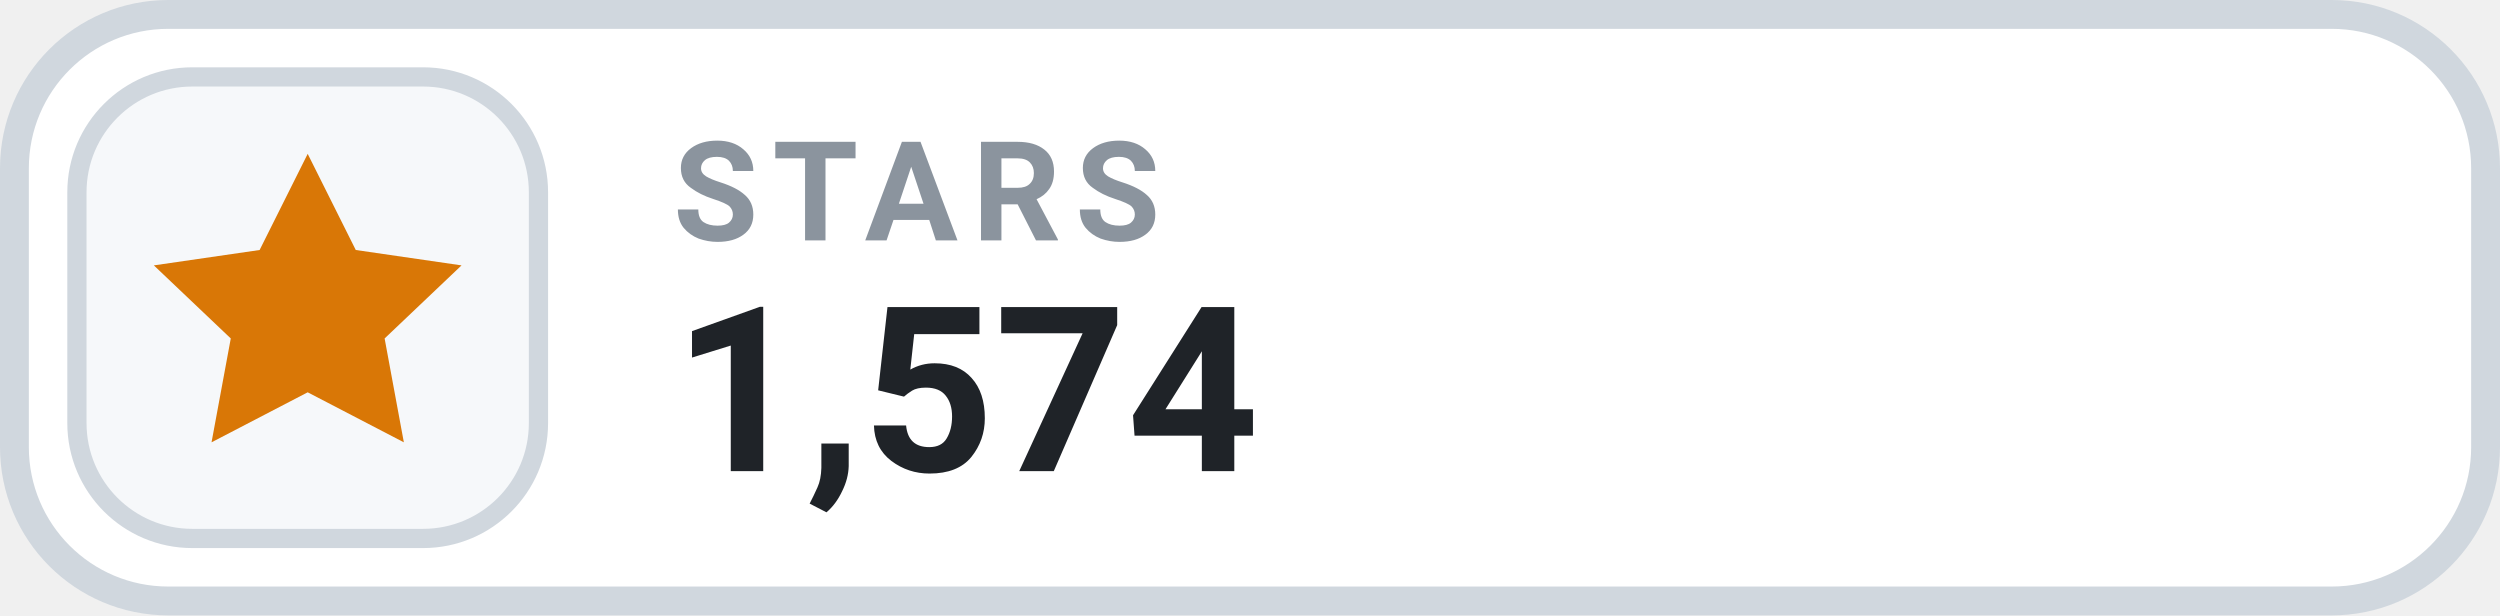
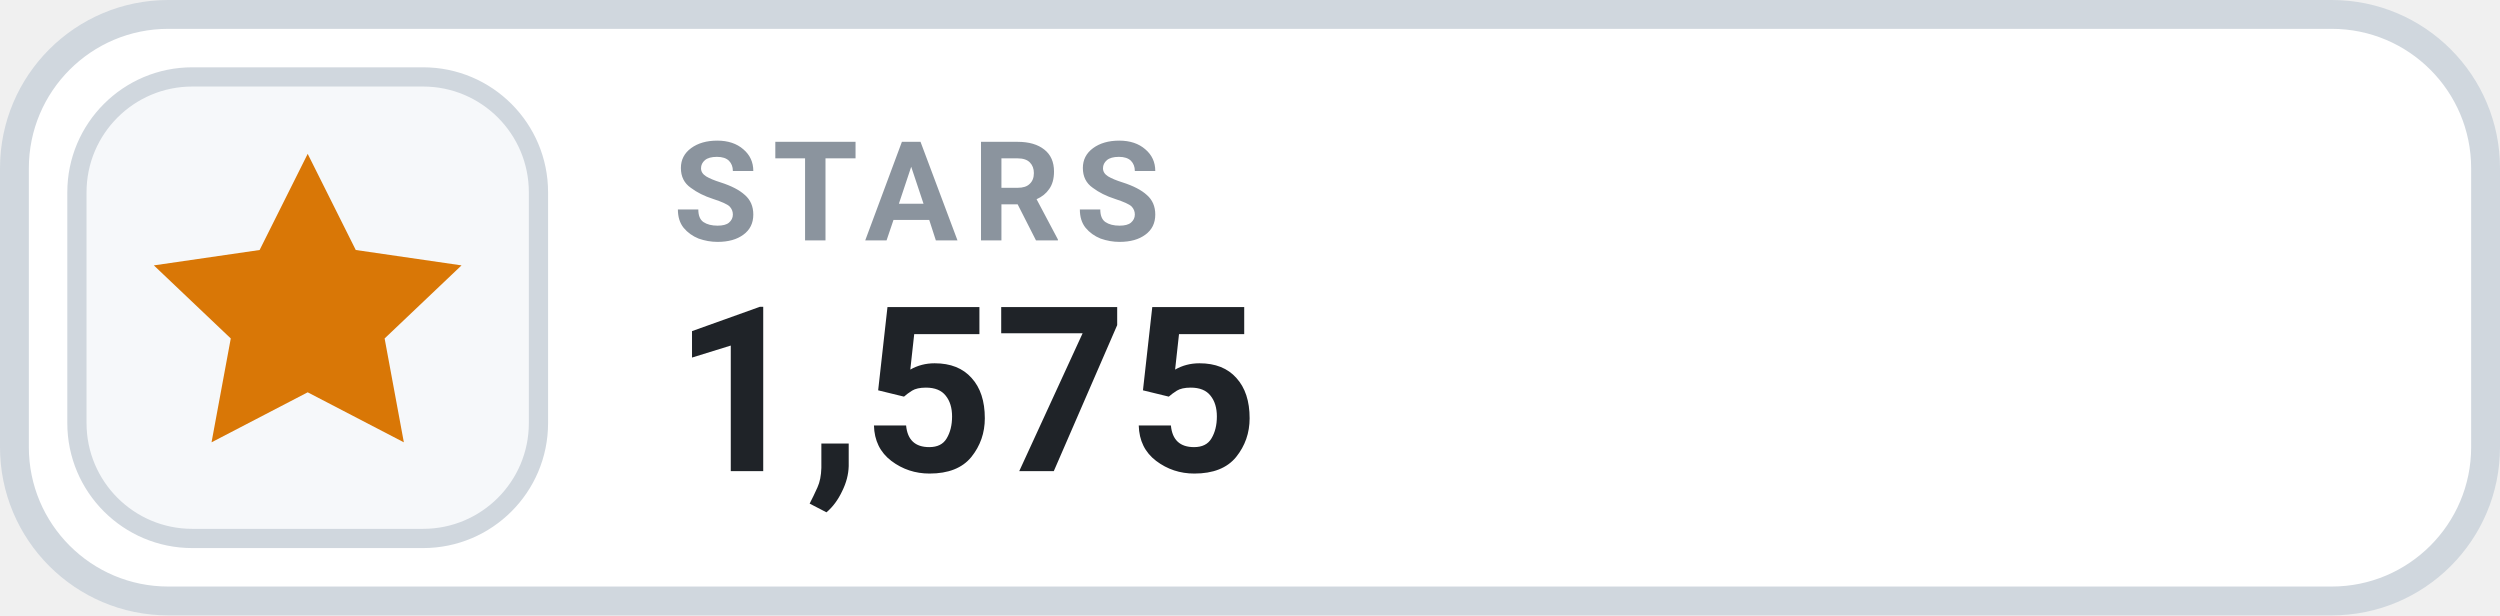
- <svg xmlns="http://www.w3.org/2000/svg" width="130" height="32" viewBox="0 0 130 32" role="img" aria-label="STARS 1,574">
+ <svg xmlns="http://www.w3.org/2000/svg" width="130" height="32" viewBox="0 0 130 32" role="img" aria-label="STARS 1,575">
  <rect x=".75" y=".75" width="128.5" height="30.5" rx="8" fill="#FFFFFF" stroke="#D0D7DE" stroke-width="1.5" />
  <rect x="4" y="4" width="24" height="24" rx="6" fill="#F6F8FA" stroke="#D0D7DE" stroke-width="1" />
  <g transform="translate(16 16)" style="color:#D97706;">
    <path d="M0 -8 l2.5 5 5.5 .8 -4 3.8 1 5.4 -5 -2.6 -5 2.6 1 -5.4 -4 -3.8 5.5 -.8 Z" fill="currentColor" />
  </g>
  <text x="35" y="12.5" fill="#8B949E" font-family="-apple-system,BlinkMacSystemFont,'Segoe UI',Roboto,Helvetica,Arial,sans-serif" font-size="7.2" font-weight="700" letter-spacing=".75">STARS</text>
-   <text x="35" y="24.5" fill="#1F2328" font-family="-apple-system,BlinkMacSystemFont,'Segoe UI',Roboto,Helvetica,Arial,sans-serif" font-size="12" font-weight="700">1,574</text>
+   <text x="35" y="24.5" fill="#1F2328" font-family="-apple-system,BlinkMacSystemFont,'Segoe UI',Roboto,Helvetica,Arial,sans-serif" font-size="12" font-weight="700">1,575</text>
</svg>
